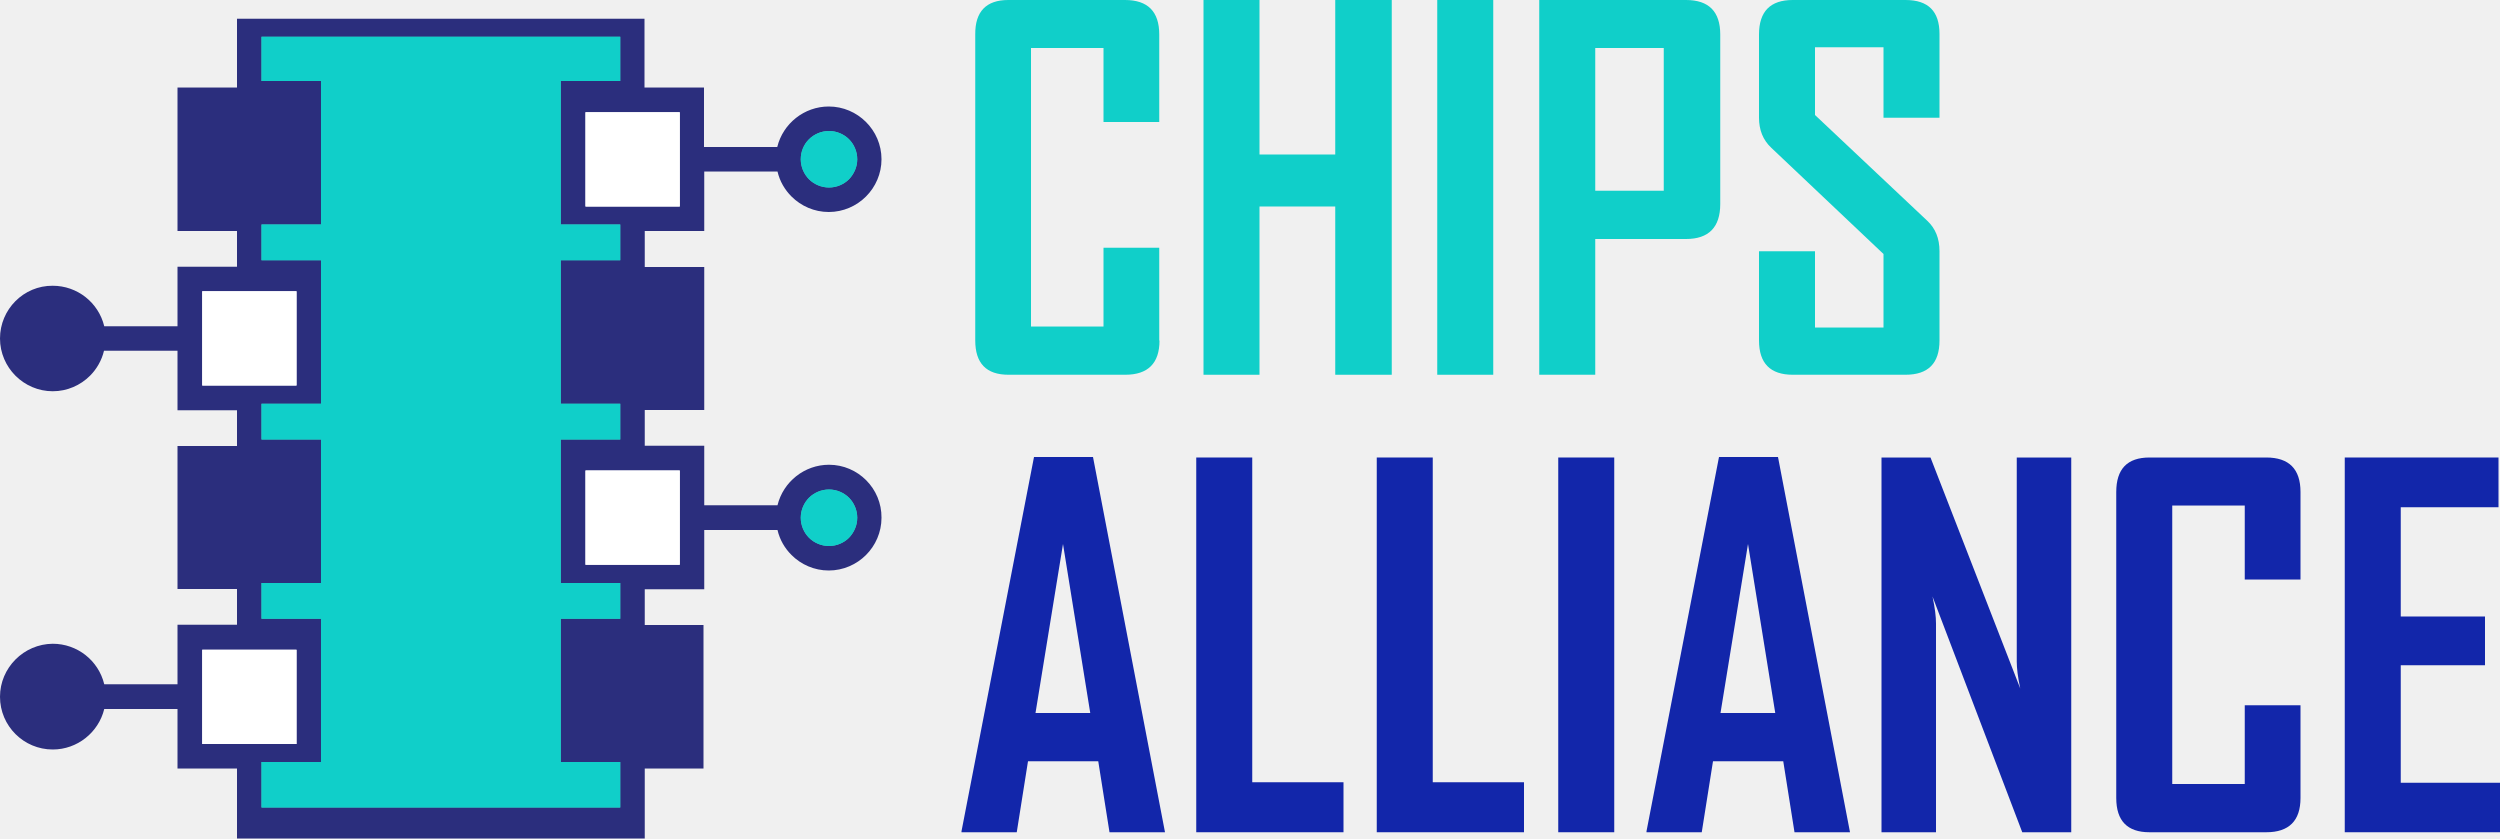
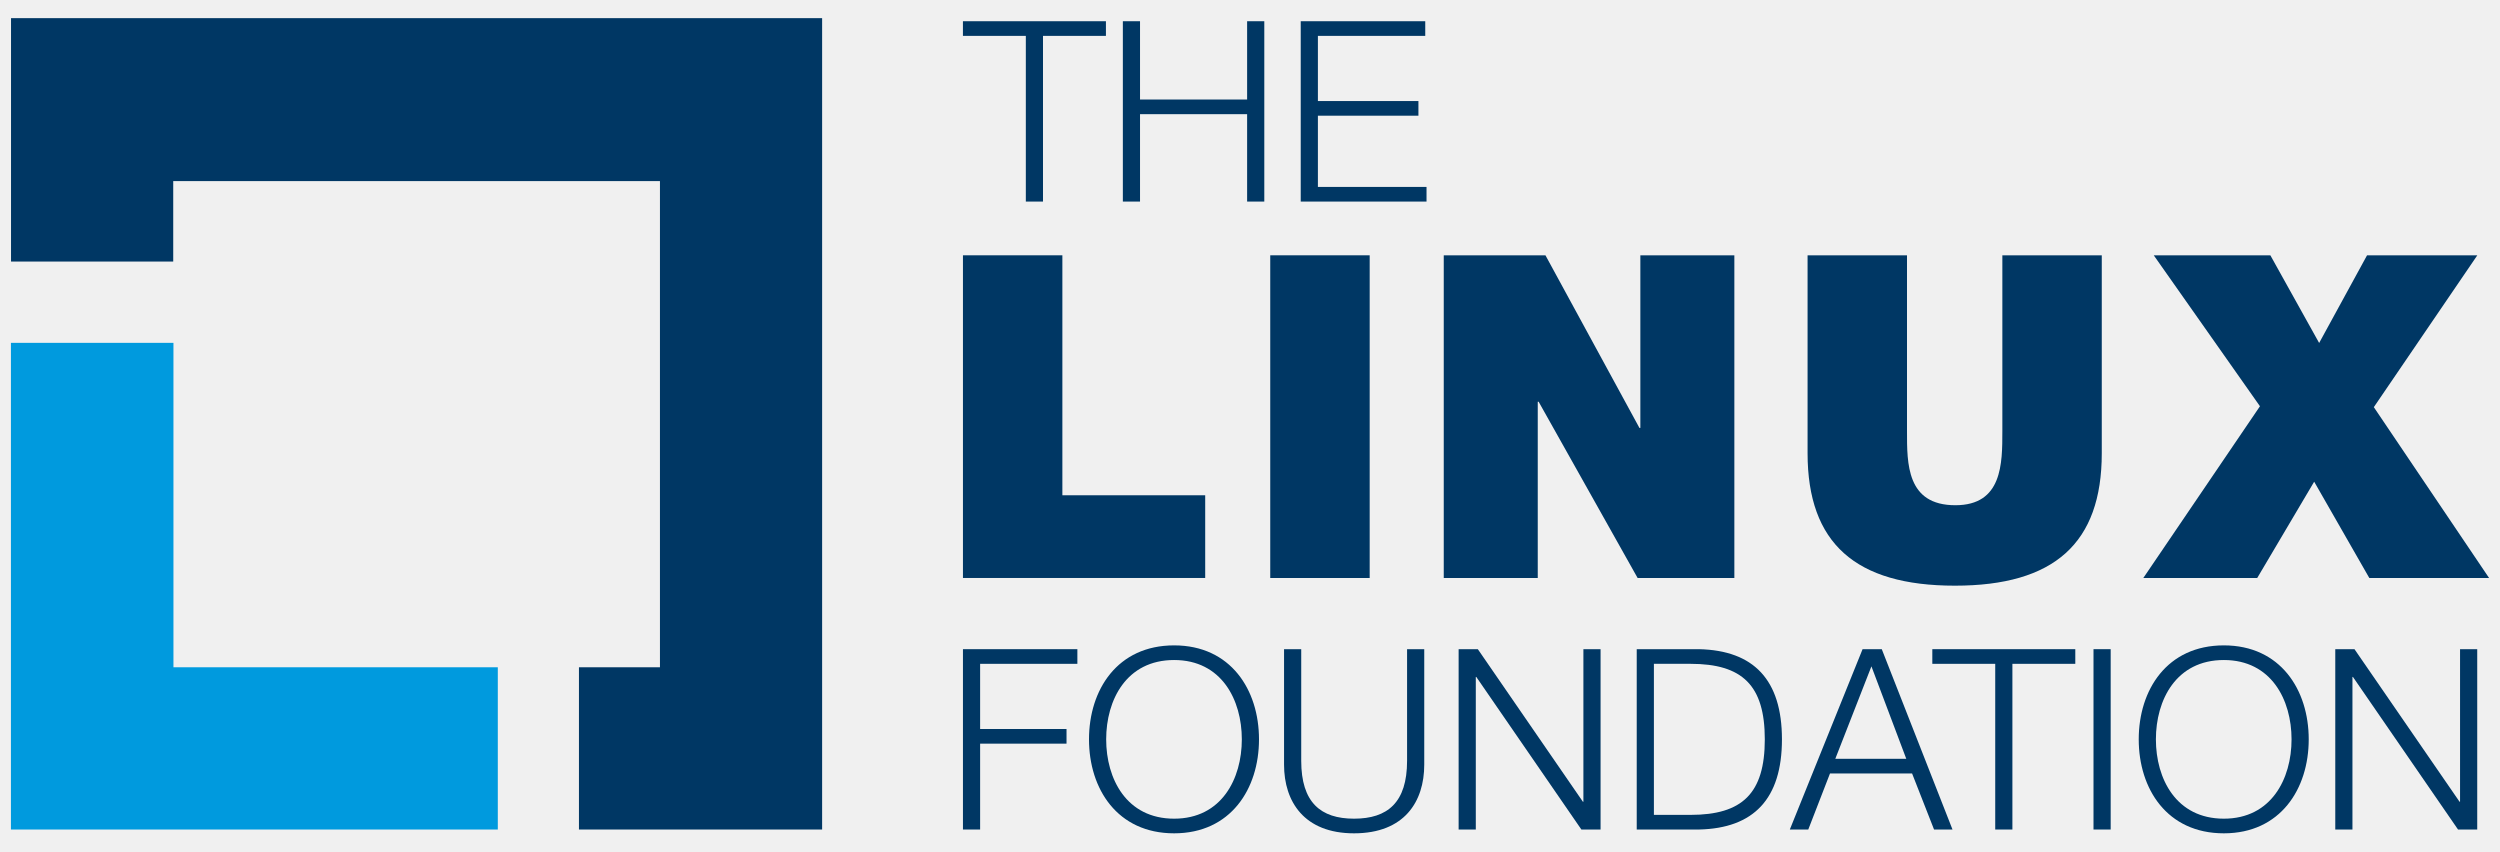
- <svg xmlns="http://www.w3.org/2000/svg" id="Layer_1" x="0px" y="0px" viewBox="0 0 1000 335.4" style="enable-background:new 0 0 1000 335.4;" xml:space="preserve">
-   <style type="text/css"> .st0{fill:#2B2E7D;} .st1{fill:#10CFC9;} .st2{fill:#1226AA;} .st3{fill:#51C2BE;} .st4{fill:#FFFFFF;} </style>
+ <svg xmlns="http://www.w3.org/2000/svg" version="1.1" id="Layer_1" x="0px" y="0px" viewBox="0 0 1000 340.59" style="enable-background:new 0 0 1000 340.59;" xml:space="preserve">
+   <style type="text/css">
+ 	.Graphic_x0020_Style_x0020_2{fill:none;}
+ 	.st0{fill:#1DCAD3;}
+ 	.st1{fill:#36B0C9;}
+ 	.st2{fill:#231F20;}
+ 	.st3{fill:#FFFFFF;}
+ 	.st4{fill:#9164CC;}
+ 	.st5{clip-path:url(#SVGID_2_);fill:url(#SVGID_3_);}
+ 	.st6{fill:#201747;}
+ 	.st7{fill-rule:evenodd;clip-rule:evenodd;fill:#10CFC9;}
+ 	.st8{clip-path:url(#SVGID_5_);fill:#231F20;}
+ 	.st9{fill-rule:evenodd;clip-rule:evenodd;fill:#231F20;}
+ 	.st10{clip-path:url(#SVGID_7_);fill:#FFFFFF;}
+ 	.st11{fill-rule:evenodd;clip-rule:evenodd;fill:#FFFFFF;}
+ 	.st12{fill:#8CCEAF;}
+ 	.st13{fill:#008476;}
+ 	.st14{fill:#25BCBD;}
+ 	.st15{fill:#004D70;}
+ 	.st16{fill:#20BBBB;}
+ 	.st17{fill:#024D70;}
+ 	.st18{fill-rule:evenodd;clip-rule:evenodd;fill:#F58B1F;}
+ 	.st19{fill-rule:evenodd;clip-rule:evenodd;fill:#18335B;}
+ 	.st20{clip-path:url(#SVGID_9_);}
+ 	.st21{clip-path:url(#SVGID_11_);}
+ 	.st22{fill:#18335B;}
+ 	.st23{fill:#F58B1F;}
+ 	.st24{clip-path:url(#SVGID_15_);}
+ 	.st25{clip-path:url(#SVGID_17_);}
+ 	.st26{clip-path:url(#SVGID_21_);}
+ 	.st27{clip-path:url(#SVGID_23_);}
+ 	.st28{clip-path:url(#SVGID_27_);}
+ 	.st29{clip-path:url(#SVGID_29_);}
+ 	.st30{clip-path:url(#SVGID_33_);}
+ 	.st31{clip-path:url(#SVGID_35_);}
+ 	.st32{clip-path:url(#SVGID_39_);}
+ 	.st33{clip-path:url(#SVGID_41_);}
+ 	.st34{fill:#416BA9;}
+ 	.st35{fill:#73C3D5;}
+ 	.st36{opacity:0.8;}
+ 	.st37{fill:#3A3A3A;}
+ 	.st38{fill:url(#SVGID_44_);}
+ 	.st39{fill:none;stroke:#000000;stroke-width:6.338;}
+ 	.st40{fill:none;stroke:#000000;stroke-width:3.169;}
+ 	.st41{fill:#48494B;}
+ 	.st42{fill:#C1986C;}
+ 	.st43{fill:url(#SVGID_63_);}
+ 	.st44{fill:url(#SVGID_64_);}
+ 	.st45{fill:url(#SVGID_65_);}
+ 	.st46{fill:url(#SVGID_66_);}
+ 	.st47{fill:url(#SVGID_67_);}
+ 	.st48{fill:#4D4E4E;}
+ 	.st49{fill:#27B373;}
+ 	.st50{fill:#5DC4CD;}
+ 	.st51{fill:#1E8756;}
+ 	.st52{fill:#3D1152;}
+ 	.st53{fill:#922C48;}
+ 	.st54{fill-rule:evenodd;clip-rule:evenodd;fill:#922C48;}
+ 	.st55{fill:#404041;}
+ 	.st56{fill:#EC1C24;}
+ 	.st57{fill:#373A36;}
+ 	.st58{fill:#808184;}
+ 	.st59{fill:#262261;}
+ 	.st60{fill:#6FCBDC;}
+ 	.st61{fill:#2F3436;}
+ 	.st62{fill:#5F97D0;}
+ 	.st63{fill:#132428;}
+ 	.st64{fill:#85C041;}
+ 	.st65{fill:#677784;}
+ 	.st66{fill:url(#SVGID_68_);}
+ 	.st67{opacity:0.2;clip-path:url(#SVGID_70_);}
+ 	.st68{fill:#FFFEFA;}
+ 	.st69{opacity:0.1;}
+ 	.st70{fill:url(#SVGID_71_);}
+ 	.st71{opacity:0.3;}
+ 	.st72{opacity:0.08;}
+ 	.st73{opacity:0.1;fill:url(#Wordmark_1_);}
+ 	.st74{fill:url(#SVGID_104_);}
+ 	.st75{opacity:0.6;fill:url(#SVGID_107_);}
+ 	.st76{opacity:0.4;}
+ 	.st77{fill:url(#SVGID_110_);}
+ 	.st78{opacity:0.6;fill:url(#SVGID_113_);}
+ 	.st79{fill:url(#SVGID_116_);}
+ 	.st80{opacity:0.6;fill:url(#SVGID_119_);}
+ 	.st81{fill:url(#SVGID_122_);}
+ 	.st82{opacity:0.6;fill:url(#SVGID_125_);}
+ 	.st83{fill:url(#SVGID_128_);}
+ 	.st84{opacity:0.6;fill:url(#SVGID_131_);}
+ 	.st85{fill:#221F1F;}
+ 	.st86{fill:none;}
+ 	.st87{fill:#00416B;}
+ 	.st88{opacity:0.8;fill:url(#XMLID_323_);}
+ 	.st89{fill:#4197CB;}
+ 	.st90{fill:#003E52;}
+ 	.st91{fill:#3F96B4;}
+ 	.st92{fill:#B9DBE5;}
+ 	.st93{opacity:0.3;fill:#231F20;}
+ 	.st94{opacity:0.3;fill:#FFFFFF;}
+ 	.st95{fill:#050013;}
+ 	.st96{fill:#E87200;}
+ 	.st97{fill:#FCB813;}
+ 	.st98{fill:#3D3935;}
+ 	.st99{fill:#FFB600;}
+ 	.st100{fill:#FCB814;}
+ 	.st101{fill:#F48120;}
+ 	.st102{fill:#EF4E25;}
+ 	.st103{fill:#ED3024;}
+ 	.st104{fill:#E0592A;}
+ 	.st105{fill:#00ADBB;}
+ 	.st106{fill:#00829B;}
+ 	.st107{fill:#93D500;}
+ 	.st108{fill:#4D5A31;}
+ 	.st109{fill:#6BA43A;}
+ 	.st110{fill:#424143;}
+ 	.st111{fill-rule:evenodd;clip-rule:evenodd;fill:#C7E6B4;}
+ 	.st112{fill-rule:evenodd;clip-rule:evenodd;fill:#5A9891;}
+ 	.st113{fill-rule:evenodd;clip-rule:evenodd;fill:#127870;}
+ 	.st114{fill-rule:evenodd;clip-rule:evenodd;fill:#5CCFD5;}
+ 	.st115{fill-rule:evenodd;clip-rule:evenodd;fill:#ACD5CD;}
+ 	.st116{fill-rule:evenodd;clip-rule:evenodd;fill:#B5ECC9;}
+ 	.st117{fill-rule:evenodd;clip-rule:evenodd;fill:#A1D683;}
+ 	.st118{fill-rule:evenodd;clip-rule:evenodd;fill:#DEF0D3;}
+ 	.st119{fill-rule:evenodd;clip-rule:evenodd;fill:#91B9B4;}
+ 	.st120{fill-rule:evenodd;clip-rule:evenodd;fill:#006860;}
+ 	.st121{fill-rule:evenodd;clip-rule:evenodd;fill:#00ADBB;}
+ 	.st122{fill-rule:evenodd;clip-rule:evenodd;fill:#B4E7E9;}
+ 	.st123{fill-rule:evenodd;clip-rule:evenodd;fill:#007565;}
+ 	.st124{fill-rule:evenodd;clip-rule:evenodd;fill:#00CE7C;}
+ 	.st125{fill-rule:evenodd;clip-rule:evenodd;fill:#5FD896;}
+ 	.st126{fill:#007DA5;}
+ 	.st127{fill:#313032;}
+ 	.st128{fill:#24272A;}
+ 	.st129{fill:#00AFAA;}
+ 	.st130{fill:#66C9BA;}
+ 	.st131{fill:#0069A7;}
+ 	.st132{fill:#002F87;}
+ 	.st133{fill:#8BC53F;}
+ 	.st134{fill:#1A1A1A;}
+ 	.st135{fill:#0095D6;}
+ 	.st136{fill:#003F5F;}
+ 	.st137{fill:#2D317C;}
+ 	.st138{fill:#41BFBF;}
+ 	.st139{fill:#293C97;}
+ 	.st140{fill:#52C2BD;}
+ 	.st141{fill:url(#SVGID_134_);}
+ 	.st142{fill:url(#SVGID_135_);}
+ 	.st143{fill:url(#SVGID_136_);}
+ 	.st144{fill:#0DBEEA;}
+ 	.st145{fill:#097EC2;}
+ 	.st146{fill:#133C63;}
+ 	.st147{fill:#3B91CF;}
+ 	.st148{fill:#C8DEE8;}
+ 	.st149{fill:#629BBA;}
+ 	.st150{fill:#F8BE19;}
+ 	.st151{fill:url(#SVGID_137_);}
+ 	.st152{fill:url(#SVGID_138_);}
+ 	.st153{fill:url(#SVGID_139_);}
+ 	.st154{fill:#00233B;}
+ 	.st155{fill:url(#SVGID_140_);}
+ 	.st156{fill:url(#SVGID_141_);}
+ 	.st157{fill:url(#SVGID_142_);}
+ 	.st158{fill:url(#SVGID_143_);}
+ 	.st159{fill:url(#SVGID_144_);}
+ 	.st160{fill:url(#SVGID_145_);}
+ 	.st161{fill:url(#SVGID_146_);}
+ 	.st162{fill:url(#SVGID_147_);}
+ 	.st163{fill:url(#SVGID_148_);}
+ 	.st164{fill:url(#SVGID_149_);}
+ 	.st165{fill:url(#SVGID_150_);}
+ 	.st166{fill:url(#SVGID_151_);}
+ 	.st167{fill:url(#SVGID_152_);}
+ 	.st168{fill:url(#SVGID_153_);}
+ 	.st169{fill:url(#SVGID_154_);}
+ 	.st170{fill:url(#SVGID_155_);}
+ 	.st171{fill:url(#SVGID_156_);}
+ 	.st172{fill:url(#SVGID_157_);}
+ 	.st173{fill:url(#SVGID_158_);}
+ 	.st174{fill:url(#SVGID_159_);}
+ 	.st175{fill:url(#SVGID_160_);}
+ 	.st176{fill:url(#SVGID_161_);}
+ 	.st177{fill:url(#SVGID_162_);}
+ 	.st178{fill:url(#SVGID_163_);}
+ 	.st179{fill:url(#SVGID_164_);}
+ 	.st180{fill:url(#SVGID_165_);}
+ 	.st181{fill:url(#SVGID_166_);}
+ 	.st182{fill:url(#SVGID_167_);}
+ 	.st183{fill:url(#SVGID_168_);}
+ 	.st184{fill:url(#SVGID_169_);}
+ 	.st185{fill:url(#SVGID_170_);}
+ 	.st186{fill:url(#SVGID_171_);}
+ 	.st187{fill:url(#SVGID_172_);}
+ 	.st188{fill:url(#SVGID_173_);}
+ 	.st189{fill:url(#SVGID_174_);}
+ 	.st190{fill:url(#SVGID_175_);}
+ 	.st191{fill:url(#SVGID_176_);}
+ 	.st192{fill:url(#SVGID_177_);}
+ 	.st193{fill:url(#SVGID_178_);}
+ 	.st194{fill:#C31230;}
+ 	.st195{fill:#807F82;}
+ 	.st196{fill-rule:evenodd;clip-rule:evenodd;fill:#C31230;}
+ 	.st197{fill-rule:evenodd;clip-rule:evenodd;fill:#807F82;}
+ 	.st198{fill:#2D2D2D;}
+ 	.st199{display:none;fill:#2D2D2D;}
+ 	.st200{fill:#D11F3C;}
+ 	.st201{fill:#E42C4C;stroke:#E42C4C;stroke-width:1.05;stroke-miterlimit:10;}
+ 	.st202{display:none;fill:#231F20;}
+ 	.st203{display:none;fill:#FFFFFF;}
+ 	.st204{fill:#FF7F30;}
+ 	.st205{opacity:0.3;fill:#FF7F30;}
+ 	.st206{opacity:0.6;fill:#FF7F30;}
+ 	.st207{opacity:0.7;fill:#FF7F30;}
+ 	.st208{fill:#221C35;}
+ 	.st209{fill:#1B98D5;}
+ 	.st210{fill:#173963;}
+ 	.st211{fill:#009ADE;}
+ 	.st212{fill:#003764;}
+ 	.st213{fill:#2A7DE1;}
+ 	.st214{opacity:0.4;clip-path:url(#XMLID_324_);fill:#221F1F;}
+ 	.st215{fill:#002A3A;}
+ 	.st216{fill:#0033A1;}
+ 	.st217{fill:url(#SVGID_179_);}
+ 	.st218{fill:url(#SVGID_180_);}
+ 	.st219{fill:url(#SVGID_181_);}
+ 	.st220{fill:url(#SVGID_182_);}
+ 	.st221{fill:#007EC4;}
+ 	.st222{fill-rule:evenodd;clip-rule:evenodd;fill:url(#SVGID_183_);}
+ 	.st223{fill-rule:evenodd;clip-rule:evenodd;fill:#E6E7E8;}
+ 	.st224{fill:#009345;}
+ 	.st225{fill:#BBBCB8;}
+ 	.st226{fill:#72C0EB;}
+ 	.st227{fill:#939598;}
+ 	.st228{fill-rule:evenodd;clip-rule:evenodd;fill:#2CB8EB;}
+ 	.st229{fill:#2CB8EB;}
+ 	.st230{fill:#81B83A;}
+ 	.st231{fill-rule:evenodd;clip-rule:evenodd;fill:#81B83A;}
+ 	.st232{enable-background:new    ;}
+ 	.st233{fill:#FF6F3E;}
+ 	.st234{fill:#12143D;}
+ 	.st235{fill:url(#SVGID_184_);}
+ 	.st236{fill:url(#SVGID_185_);}
+ 	.st237{fill:url(#SVGID_186_);}
+ 	.st238{fill:url(#SVGID_187_);}
+ 	.st239{fill:url(#SVGID_188_);}
+ 	.st240{fill:url(#SVGID_189_);}
+ 	.st241{fill:url(#SVGID_190_);}
+ 	.st242{fill:url(#SVGID_191_);}
+ 	.st243{fill:url(#SVGID_192_);}
+ 	.st244{fill:#7C51A0;}
+ 	.st245{fill:#9F66A9;}
+ 	.st246{fill:#9F80B9;}
+ 	.st247{fill:url(#SVGID_193_);}
+ 	.st248{fill:url(#SVGID_194_);}
+ 	.st249{fill:url(#SVGID_195_);}
+ 	.st250{fill:url(#SVGID_196_);}
+ 	.st251{fill:#2D3136;}
+ 	.st252{fill:#76777A;}
+ 	.st253{fill:#A7A8A9;}
+ 	.st254{fill:#0082CA;}
+ 	.st255{fill:#FFB259;}
+ 	.st256{fill:#385CAD;}
+ 	.st257{fill:#7BA0C4;}
+ 	.st258{fill:#EBA900;}
+ 	.st259{fill:#929497;}
+ 	.st260{opacity:0.7;fill:#FFFFFF;}
+ 	.st261{fill:#016BAF;}
+ 	.st262{fill:#343432;}
+ 	.st263{fill:#6D6E70;}
+ 	.st264{fill:#F4B01B;}
+ 	.st265{fill:#293271;}
+ 	.st266{fill:#A1D33C;}
+ 	.st267{fill:#212322;}
+ 	.st268{fill:#0047BA;}
+ 	.st269{fill:#969CDE;}
+ 	.st270{fill:#047BC1;}
+ 	.st271{fill:url(#SVGID_197_);}
+ 	.st272{fill:url(#SVGID_198_);}
+ 	.st273{fill:url(#SVGID_199_);}
+ 	.st274{fill:url(#SVGID_200_);}
+ 	.st275{fill:url(#SVGID_201_);}
+ 	.st276{fill:url(#SVGID_202_);}
+ 	.st277{fill:url(#SVGID_203_);}
+ 	.st278{fill:#13517C;}
+ 	.st279{fill:#0077A6;}
+ 	.st280{fill:none;stroke:#231F20;stroke-width:5.904;stroke-miterlimit:10;}
+ 	.st281{fill:#00A94F;}
+ 	.st282{fill:none;stroke:#231F20;stroke-width:3.217;stroke-miterlimit:10;}
+ 	.st283{fill:#59595C;}
+ 	.st284{opacity:0.349;fill:#F9AE19;}
+ 	.st285{opacity:0.349;fill:#E99F22;}
+ 	.st286{opacity:0.349;fill:#E47D25;}
+ 	.st287{fill:#F9AE19;}
+ 	.st288{fill:#E99F22;}
+ 	.st289{fill:#F09B20;}
+ 	.st290{fill:#E47D25;}
+ 	.st291{fill:#E89223;}
+ 	.st292{opacity:0.651;fill:#F9AE19;}
+ 	.st293{fill:#E68825;}
+ 	.st294{opacity:0.651;fill:#E99F22;}
+ 	.st295{fill:#EB8D23;}
+ 	.st296{opacity:0.772;fill:#EF9B21;}
+ 	.st297{opacity:0.651;fill:#E47D25;}
+ 	.st298{opacity:0.772;fill:#EA9622;}
+ 	.st299{fill:url(#SVGID_204_);}
+ 	.st300{fill:#55575B;}
+ 	.st301{fill:#EE424E;}
+ 	.st302{fill:#34424B;}
+ </style>
  <g>
-     <path class="st0" d="M331.6,185.9c-9.8,0-18.3,6.8-20.6,16.2h-29.3v-23.8h-23.8v-14.3h23.8v-1v-22.7v-9.8v-20.6v-3.1h-23.8V92.4 h23.8V68.6H311c0.9,3.9,2.9,7.3,5.6,10c3.8,3.8,9.1,6.2,14.9,6.2c5.8,0,11.1-2.4,14.9-6.2c3.8-3.8,6.2-9.1,6.2-14.9 c0-11.6-9.5-21.1-21.1-21.1c-9.8,0-18.3,6.8-20.6,16.2h-29.3V35h-23.8V7.5H94.8V35H76H71v3.9v19.9v9.8v19.3v4.5h23.8v14.3H76H71 v23.8H41.7c-2.3-9.5-10.8-16.2-20.6-16.2C9.5,114.2,0,123.7,0,135.4c0,5.8,2.4,11.1,6.2,14.9c3.8,3.8,9.1,6.2,14.9,6.2 c5.8,0,11.1-2.4,14.9-6.2c2.7-2.7,4.7-6.2,5.6-10H71v23.8h23.8v14.3H76H71v3.4v20.3v9.8v18.8v4.9h23.8v14.3H76H71v23.8H41.7 c-2.3-9.5-10.8-16.2-20.6-16.2C9.5,257.6,0,267.1,0,278.7c0,11.7,9.5,21.1,21.1,21.1c9.8,0,18.3-6.8,20.6-16.2H71v23.8h23.8v28 h163.1v-28h23.5v-57.4h-23.5v-14.3h23.8V212H311c0.9,3.9,2.9,7.3,5.6,10c3.8,3.8,9.1,6.2,14.9,6.2c5.8,0,11.1-2.4,14.9-6.2 c3.8-3.8,6.2-9.1,6.2-14.9C352.7,195.4,343.2,185.9,331.6,185.9" />
-     <path class="st1" d="M463.8,136.2c0,9.1-4.6,13.7-13.7,13.7h-46.7c-8.9,0-13.3-4.6-13.3-13.7V13.8C390,4.6,394.5,0,403.3,0h46.7 c9.1,0,13.7,4.6,13.7,13.8v35h-22.3V19.2h-29v111.4h29V99.1h22.3V136.2z" />
-     <polygon class="st1" points="556.7,149.9 534.1,149.9 534.1,82.6 503.8,82.6 503.8,149.9 481.4,149.9 481.4,0 503.8,0 503.8,61.8 534.1,61.8 534.1,0 556.7,0 " />
-     <rect x="574.9" y="0" class="st1" width="22.4" height="149.9" />
-     <path class="st1" d="M688.1,81.6c0,9.3-4.6,14-13.7,14h-36.3v54.3h-22.4V0h58.7c9.1,0,13.7,4.6,13.7,13.8V81.6z M665.5,19.2h-27.4 v57.1h27.4V19.2z" />
-     <path class="st1" d="M775.8,136.2c0,9.1-4.5,13.7-13.6,13.7h-45.1c-9,0-13.5-4.6-13.5-13.7v-35.7H726V131h27.4v-29.4l-44.9-42.5 c-3.3-3.1-4.9-7.1-4.9-12V13.8c0-9.2,4.5-13.8,13.5-13.8h45.1c9.1,0,13.6,4.5,13.6,13.6v33.5h-22.4V18.9H726V46l44.9,42.3 c3.3,3.1,4.9,7.1,4.9,12.2V136.2z" />
-     <path class="st2" d="M466,332.9h-22.2l-4.5-28.4h-28.1l-4.5,28.4h-22.1v-0.4l29-149.7h23.6L466,332.9z M436.1,285.2l-10.9-67.6 l-11,67.6H436.1z" />
-     <polygon class="st2" points="537.4,332.9 478.5,332.9 478.5,183 500.9,183 500.9,312.9 537.4,312.9 " />
-     <polygon class="st2" points="609.6,332.9 550.7,332.9 550.7,183 573.1,183 573.1,312.9 609.6,312.9 " />
-     <rect x="623.3" y="183" class="st2" width="22.4" height="149.9" />
-     <path class="st2" d="M740,332.9h-22.2l-4.5-28.4h-28.1l-4.5,28.4h-22.1v-0.4l29-149.7h23.6L740,332.9z M710.1,285.2l-10.9-67.6 l-11,67.6H710.1z" />
-     <path class="st2" d="M828.5,332.9h-19.6L773,238.6c1,4.6,1.4,8.2,1.4,10.8v83.5h-21.8V183h19.6l35.9,92.4c-1-4.6-1.4-8.2-1.4-10.8 V183h21.8V332.9z" />
-     <path class="st2" d="M920.2,319.2c0,9.1-4.6,13.7-13.7,13.7h-46.7c-8.9,0-13.3-4.6-13.3-13.7V196.8c0-9.2,4.4-13.8,13.3-13.8h46.7 c9.1,0,13.7,4.6,13.7,13.8v35h-22.3v-29.6h-29v111.4h29v-31.5h22.3V319.2z" />
-     <polygon class="st2" points="1000,332.9 937.9,332.9 937.9,183 999.4,183 999.4,202.9 960.3,202.9 960.3,246.6 994,246.6 994,266.1 960.3,266.1 960.3,313.1 1000,313.1 " />
-     <path class="st3" d="M331.6,75c3.1,0,6-1.3,8-3.3c2-2.1,3.3-4.9,3.3-8c0-3.1-1.3-6-3.3-8c-2-2-4.9-3.3-8-3.3c-3.1,0-6,1.3-8,3.3 c-2,2-3.3,4.9-3.3,8c0,3.1,1.3,6,3.3,8C325.6,73.7,328.5,75,331.6,75" />
-     <path class="st3" d="M331.6,218.4c3.1,0,6-1.3,8-3.3c2-2.1,3.3-4.9,3.3-8c0-3.1-1.3-6-3.3-8c-2-2-4.9-3.3-8-3.3c-3.1,0-6,1.3-8,3.3 c-2,2-3.3,4.9-3.3,8c0,3.1,1.3,6,3.3,8C325.6,217.1,328.5,218.4,331.6,218.4" />
-     <rect x="234.2" y="44.9" class="st4" width="37.7" height="37.7" />
-     <rect x="80.9" y="116.5" class="st4" width="37.7" height="37.7" />
-     <rect x="80.9" y="188.2" class="st0" width="37.7" height="37.7" />
-     <rect x="80.9" y="259.9" class="st4" width="37.7" height="37.7" />
-     <rect x="234.2" y="188.2" class="st4" width="37.7" height="37.7" />
-     <polygon class="st3" points="224.3,247.5 229.3,247.5 248.1,247.5 248.1,233.2 224.3,233.2 224.3,175.8 229.3,175.8 248.1,175.8 248.1,161.5 224.3,161.5 224.3,104.1 229.3,104.1 248.1,104.1 248.1,89.8 224.3,89.8 224.3,32.4 229.3,32.4 248.1,32.4 248.1,14.7 104.6,14.7 104.6,32.4 128.4,32.4 128.4,89.8 104.6,89.8 104.6,104.1 128.4,104.1 128.4,161.5 104.6,161.5 104.6,175.8 128.4,175.8 128.4,233.2 104.6,233.2 104.6,247.5 128.4,247.5 128.4,304.8 104.6,304.8 104.6,323 248.1,323 248.1,304.8 224.3,304.8 " />
-     <path class="st1" d="M323.6,55.7c2-2,4.9-3.3,8-3.3c3.1,0,6,1.3,8,3.3c2,2,3.3,4.9,3.3,8c0,3.1-1.3,5.9-3.3,8c-2,2-4.9,3.3-8,3.3 c-3.1,0-6-1.3-8-3.3c-2-2-3.3-4.9-3.3-8C320.3,60.6,321.5,57.7,323.6,55.7" />
-     <rect x="234.2" y="44.9" class="st4" width="37.7" height="37.7" />
-     <rect x="80.9" y="116.5" class="st4" width="37.7" height="37.7" />
-     <rect x="80.9" y="188.2" class="st0" width="37.7" height="37.7" />
-     <rect x="80.9" y="259.9" class="st4" width="37.7" height="37.7" />
-     <polygon class="st1" points="248.1,323 104.6,323 104.6,304.8 128.4,304.8 128.4,247.5 104.6,247.5 104.6,233.2 128.4,233.2 128.4,175.8 104.6,175.8 104.6,161.5 128.4,161.5 128.4,104.1 104.6,104.1 104.6,89.8 128.4,89.8 128.4,32.4 104.6,32.4 104.6,14.7 248.1,14.7 248.1,32.4 229.3,32.4 224.3,32.4 224.3,89.8 248.1,89.8 248.1,104.1 229.3,104.1 224.3,104.1 224.3,161.5 248.1,161.5 248.1,175.8 229.3,175.8 224.3,175.8 224.3,233.2 248.1,233.2 248.1,247.5 229.3,247.5 224.3,247.5 224.3,304.8 248.1,304.8 " />
-     <rect x="234.2" y="188.2" class="st4" width="37.7" height="37.7" />
-     <path class="st1" d="M339.6,215.1c-2,2-4.9,3.3-8,3.3c-3.1,0-6-1.3-8-3.3c-2-2-3.3-4.9-3.3-8c0-3.1,1.3-6,3.3-8c2-2,4.9-3.3,8-3.3 c3.1,0,6,1.3,8,3.3c2,2,3.3,4.9,3.3,8C342.9,210.2,341.6,213,339.6,215.1" />
+     <g>
+       <path class="st212" d="M385.18,8.49h57.19v5.86H417.2v66.28h-6.87V14.35h-25.16V8.49z" />
+       <path class="st212" d="M449.14,8.49h6.87v31.32h42.84V8.49h6.87v72.14h-6.87V45.67h-42.84v34.96h-6.87V8.49z" />
+       <path class="st212" d="M520.29,8.49h49.81v5.86h-42.94v26.07h40.21v5.86h-40.21v28.49h43.45v5.86h-50.32V8.49z" />
+     </g>
+     <g>
+       <path class="st212" d="M385.18,259.67h45.77v5.86h-38.9v26.07h34.56v5.86h-34.56v34.35h-6.87V259.67z" />
+       <path class="st212" d="M469.65,258.15c22.63,0,33.95,17.78,33.95,37.59c0,19.8-11.32,37.59-33.95,37.59    c-22.73,0-34.05-17.78-34.05-37.59C435.6,275.94,446.92,258.15,469.65,258.15z M469.65,327.47c18.99,0,27.08-15.96,27.08-31.73    c0-15.76-8.08-31.73-27.08-31.73c-19.1,0-27.18,15.97-27.18,31.73C442.47,311.5,450.56,327.47,469.65,327.47z" />
+       <path class="st212" d="M513.62,259.67h6.87v44.66c0,16.67,7.78,23.14,21.12,23.14c13.44,0,21.22-6.47,21.22-23.14v-44.66h6.87    v46.18c0,14.85-7.98,27.48-28.09,27.48c-19.9,0-27.99-12.63-27.99-27.48V259.67z" />
+       <path class="st212" d="M583.45,259.67h7.68l42.03,61.03h0.2v-61.03h6.87v72.14h-7.68l-42.03-61.03h-0.2v61.03h-6.87V259.67z" />
+       <path class="st212" d="M654.69,259.67h24.95c21.83,0.51,33.14,12.23,33.14,36.07c0,23.85-11.32,35.57-33.14,36.07h-24.95V259.67z     M661.56,325.95h14.65c20.71,0,29.71-8.59,29.71-30.21c0-21.62-8.99-30.21-29.71-30.21h-14.65V325.95z" />
+       <path class="st212" d="M745.03,259.67h7.68L781,331.81h-7.38l-8.79-22.43H732l-8.69,22.43h-7.38L745.03,259.67z M734.12,303.52    h28.39l-13.94-36.98L734.12,303.52z" />
+       <path class="st212" d="M772.93,259.67h57.19v5.86h-25.16v66.28h-6.87v-66.28h-25.16V259.67z" />
+       <path class="st212" d="M837.4,259.67h6.87v72.14h-6.87V259.67z" />
+       <path class="st212" d="M889.54,258.15c22.63,0,33.95,17.78,33.95,37.59c0,19.8-11.32,37.59-33.95,37.59    c-22.73,0-34.05-17.78-34.05-37.59C855.49,275.94,866.8,258.15,889.54,258.15z M889.54,327.47c18.99,0,27.08-15.96,27.08-31.73    c0-15.76-8.08-31.73-27.08-31.73c-19.1,0-27.18,15.97-27.18,31.73C862.36,311.5,870.44,327.47,889.54,327.47z" />
+       <path class="st212" d="M934.11,259.67h7.68l42.03,61.03h0.2v-61.03h6.87v72.14h-7.68l-42.03-61.03h-0.2v61.03h-6.87V259.67z" />
+     </g>
+     <g>
+       <path class="st212" d="M385.18,102.12h39.77v95.99h57.13v33.08h-96.9V102.12z" />
+       <path class="st212" d="M508.1,102.12h39.77V231.2H508.1V102.12z" />
+       <path class="st212" d="M577.51,102.12h40.67l37.6,69.06h0.36v-69.06h37.6V231.2h-38.69l-39.59-70.5h-0.36v70.5h-37.6V102.12z" />
+       <path class="st212" d="M840.71,181.3c0,35.97-18.98,52.97-58.75,52.97c-39.77,0-58.93-16.99-58.93-52.97v-79.18h39.77v70.32    c0,13.02-0.18,29.65,19.34,29.65c18.8,0,18.8-16.63,18.8-29.65v-70.32h39.77V181.3z" />
+       <path class="st212" d="M903.98,162.5l-42.48-60.38h46.64l19.52,35.07l19.16-35.07h44.11l-41.4,60.74l46.1,68.33h-47.91    l-22.05-38.51l-22.78,38.51h-45.56L903.98,162.5z" />
+     </g>
+     <g>
+       <polygon class="st211" points="69.38,266.91 69.38,137.14 4.37,137.14 4.37,331.81 199.12,331.81 199.12,266.91   " />
+       <polygon class="st212" points="328.85,7.26 4.41,7.26 4.41,104.62 69.29,104.62 69.29,72.44 263.98,72.44 263.98,266.91     231.58,266.91 231.58,331.81 328.85,331.81   " />
+     </g>
  </g>
</svg>
